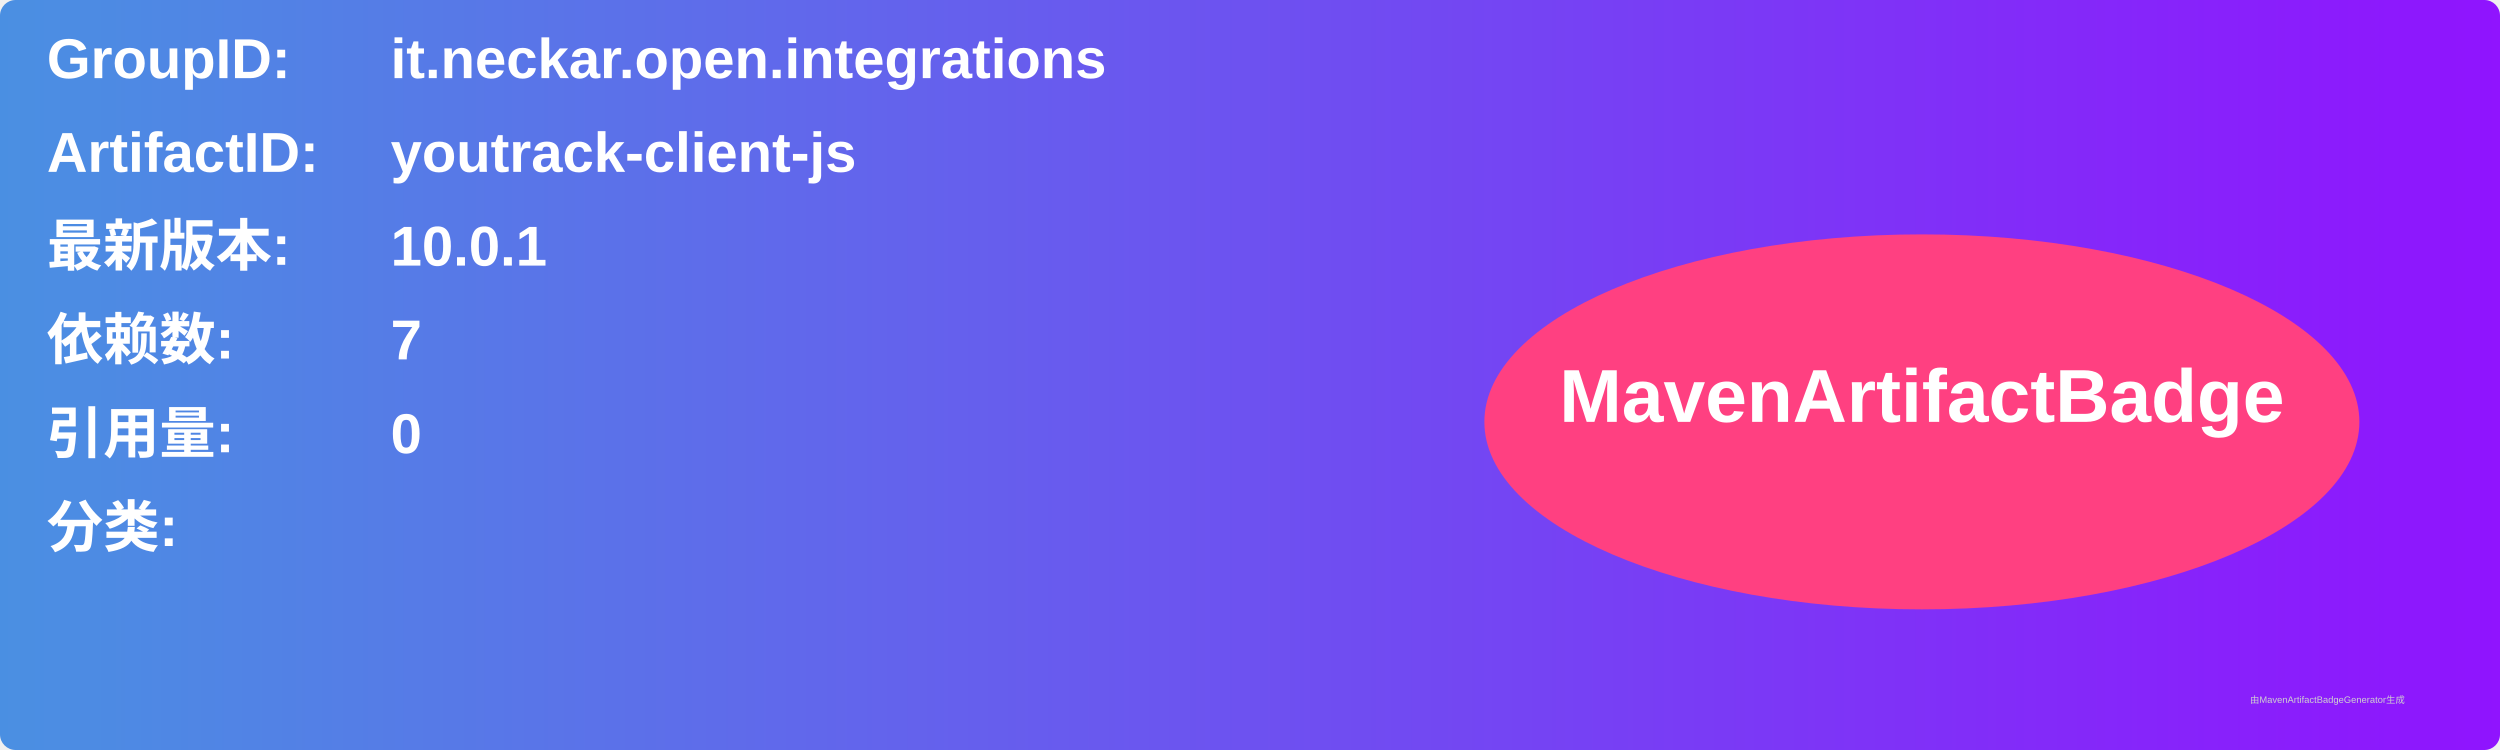
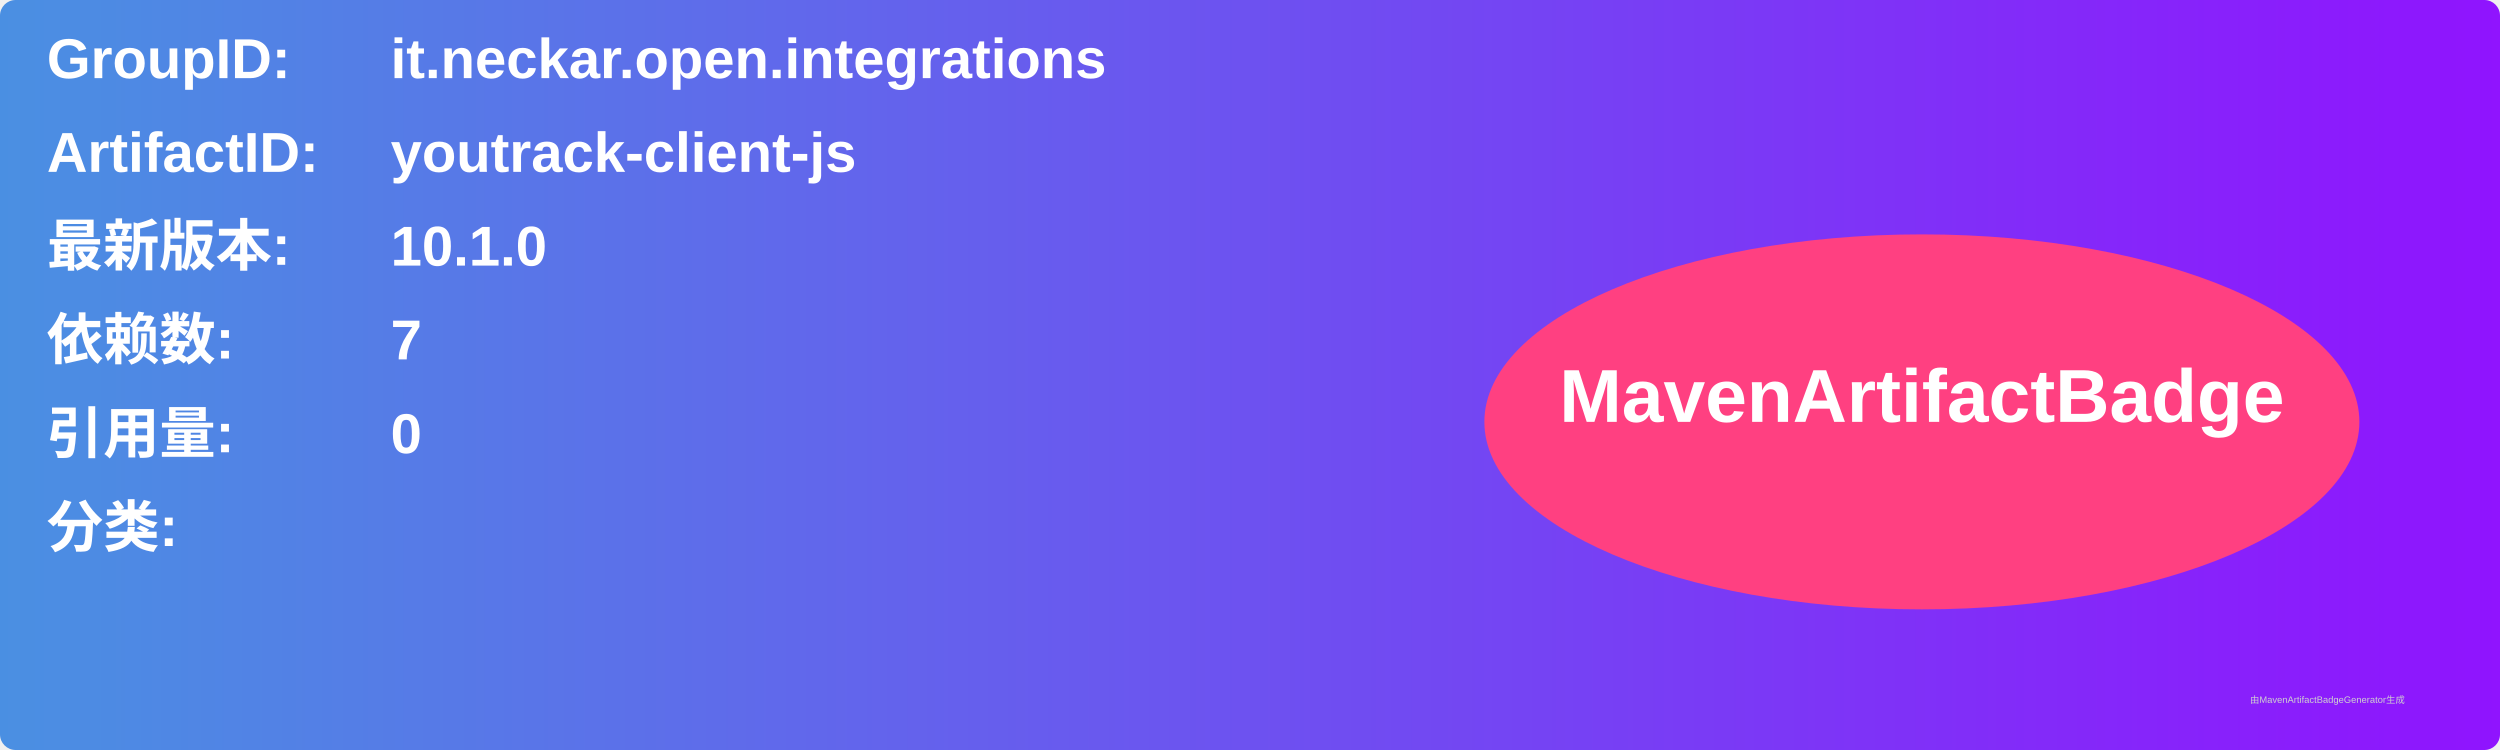
<svg xmlns="http://www.w3.org/2000/svg" width="800" height="240" viewBox="0 0 800 240">
  <linearGradient id="grad" x1="0%" y1="0%" x2="100%" y2="0%">
    <stop offset="0%" stop-color="#4a90e2" />
    <stop offset="100%" stop-color="#9013fe" />
  </linearGradient>
  <rect width="100%" height="100%" rx="5" ry="5" fill="url(#grad)" />
  <g transform="translate(15, 15)">
    <text x="0" y="10" font-family="Arial" font-size="18" fill="white" font-weight="bold" width="260">GroupID:</text>
    <text x="110" y="10" font-family="Arial" font-size="18" fill="white" font-weight="bold" width="460">it.neckar.open.integrations</text>
    <text x="0" y="40" font-family="Arial" font-size="18" fill="white" font-weight="bold" width="260">ArtifactID:</text>
    <text x="110" y="40" font-family="Arial" font-size="18" fill="white" font-weight="bold" width="460">youtrack-client-js</text>
    <text x="0" y="70" font-family="Arial" font-size="18" fill="white" font-weight="bold">最新版本:</text>
    <text x="110" y="70" font-family="Arial" font-size="18" fill="white" font-weight="bold">
-       <tspan font-weight="bold">10.0.1</tspan>
+       <tspan font-weight="bold">10.1.0</tspan>
    </text>
    <text x="0" y="100" font-family="Arial" font-size="18" fill="white" font-weight="bold">依赖数: </text>
    <text x="110" y="100" font-family="Arial" font-size="18" fill="white">
      <tspan font-weight="bold">7</tspan>
    </text>
    <text x="0" y="130" font-family="Arial" font-size="18" fill="white" font-weight="bold">引用量: </text>
    <text x="110" y="130" font-family="Arial" font-size="18" fill="white">
      <tspan font-weight="bold">0</tspan>
    </text>
    <text x="0" y="160" font-family="Arial" font-size="18" fill="white" font-weight="bold">分类:</text>
    <text x="10" y="190" font-family="Arial" font-size="10" fill="white">
      <tspan font-weight="bold" />
    </text>
    <ellipse cx="600" cy="120" rx="140" ry="60" fill="#ff4081" />
    <text x="600" y="120" text-anchor="middle" font-family="Arial" font-size="24" fill="white" font-weight="bold">MavenArtifactBadge</text>
  </g>
  <text x="720" y="225" font-family="Arial" font-size="3" fill="#d0d0d0">由MavenArtifactBadgeGenerator生成</text>
</svg>
